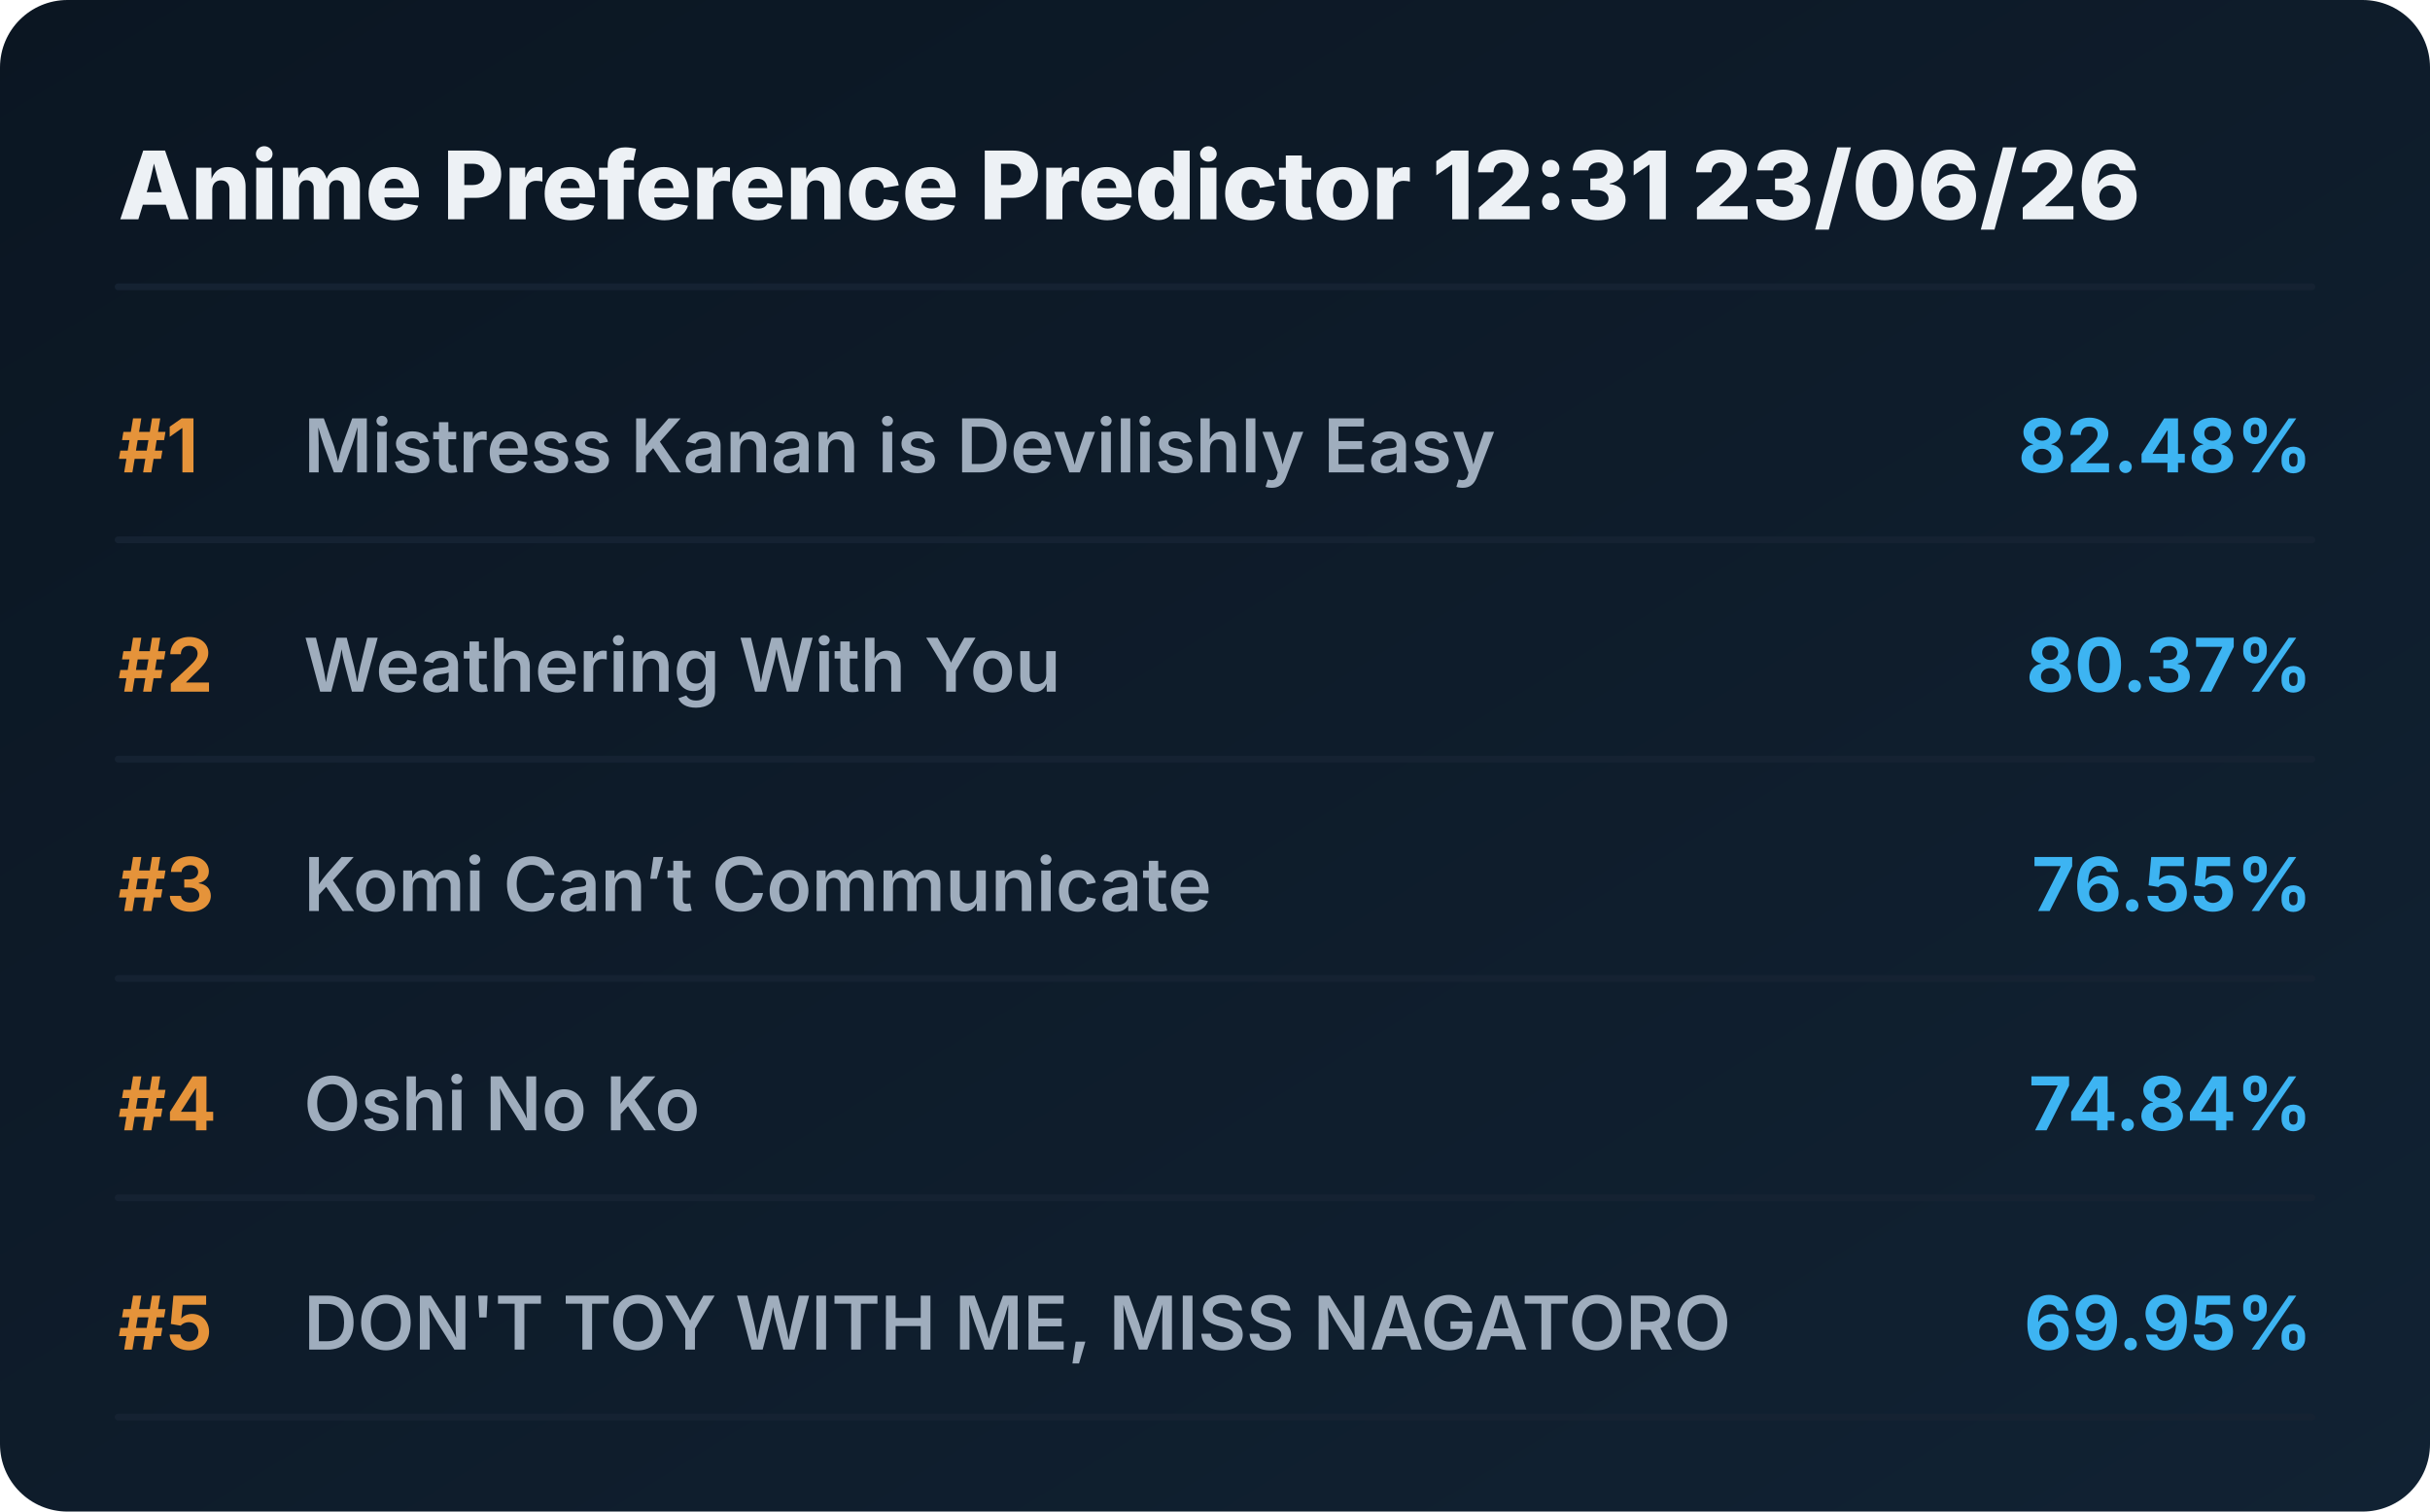
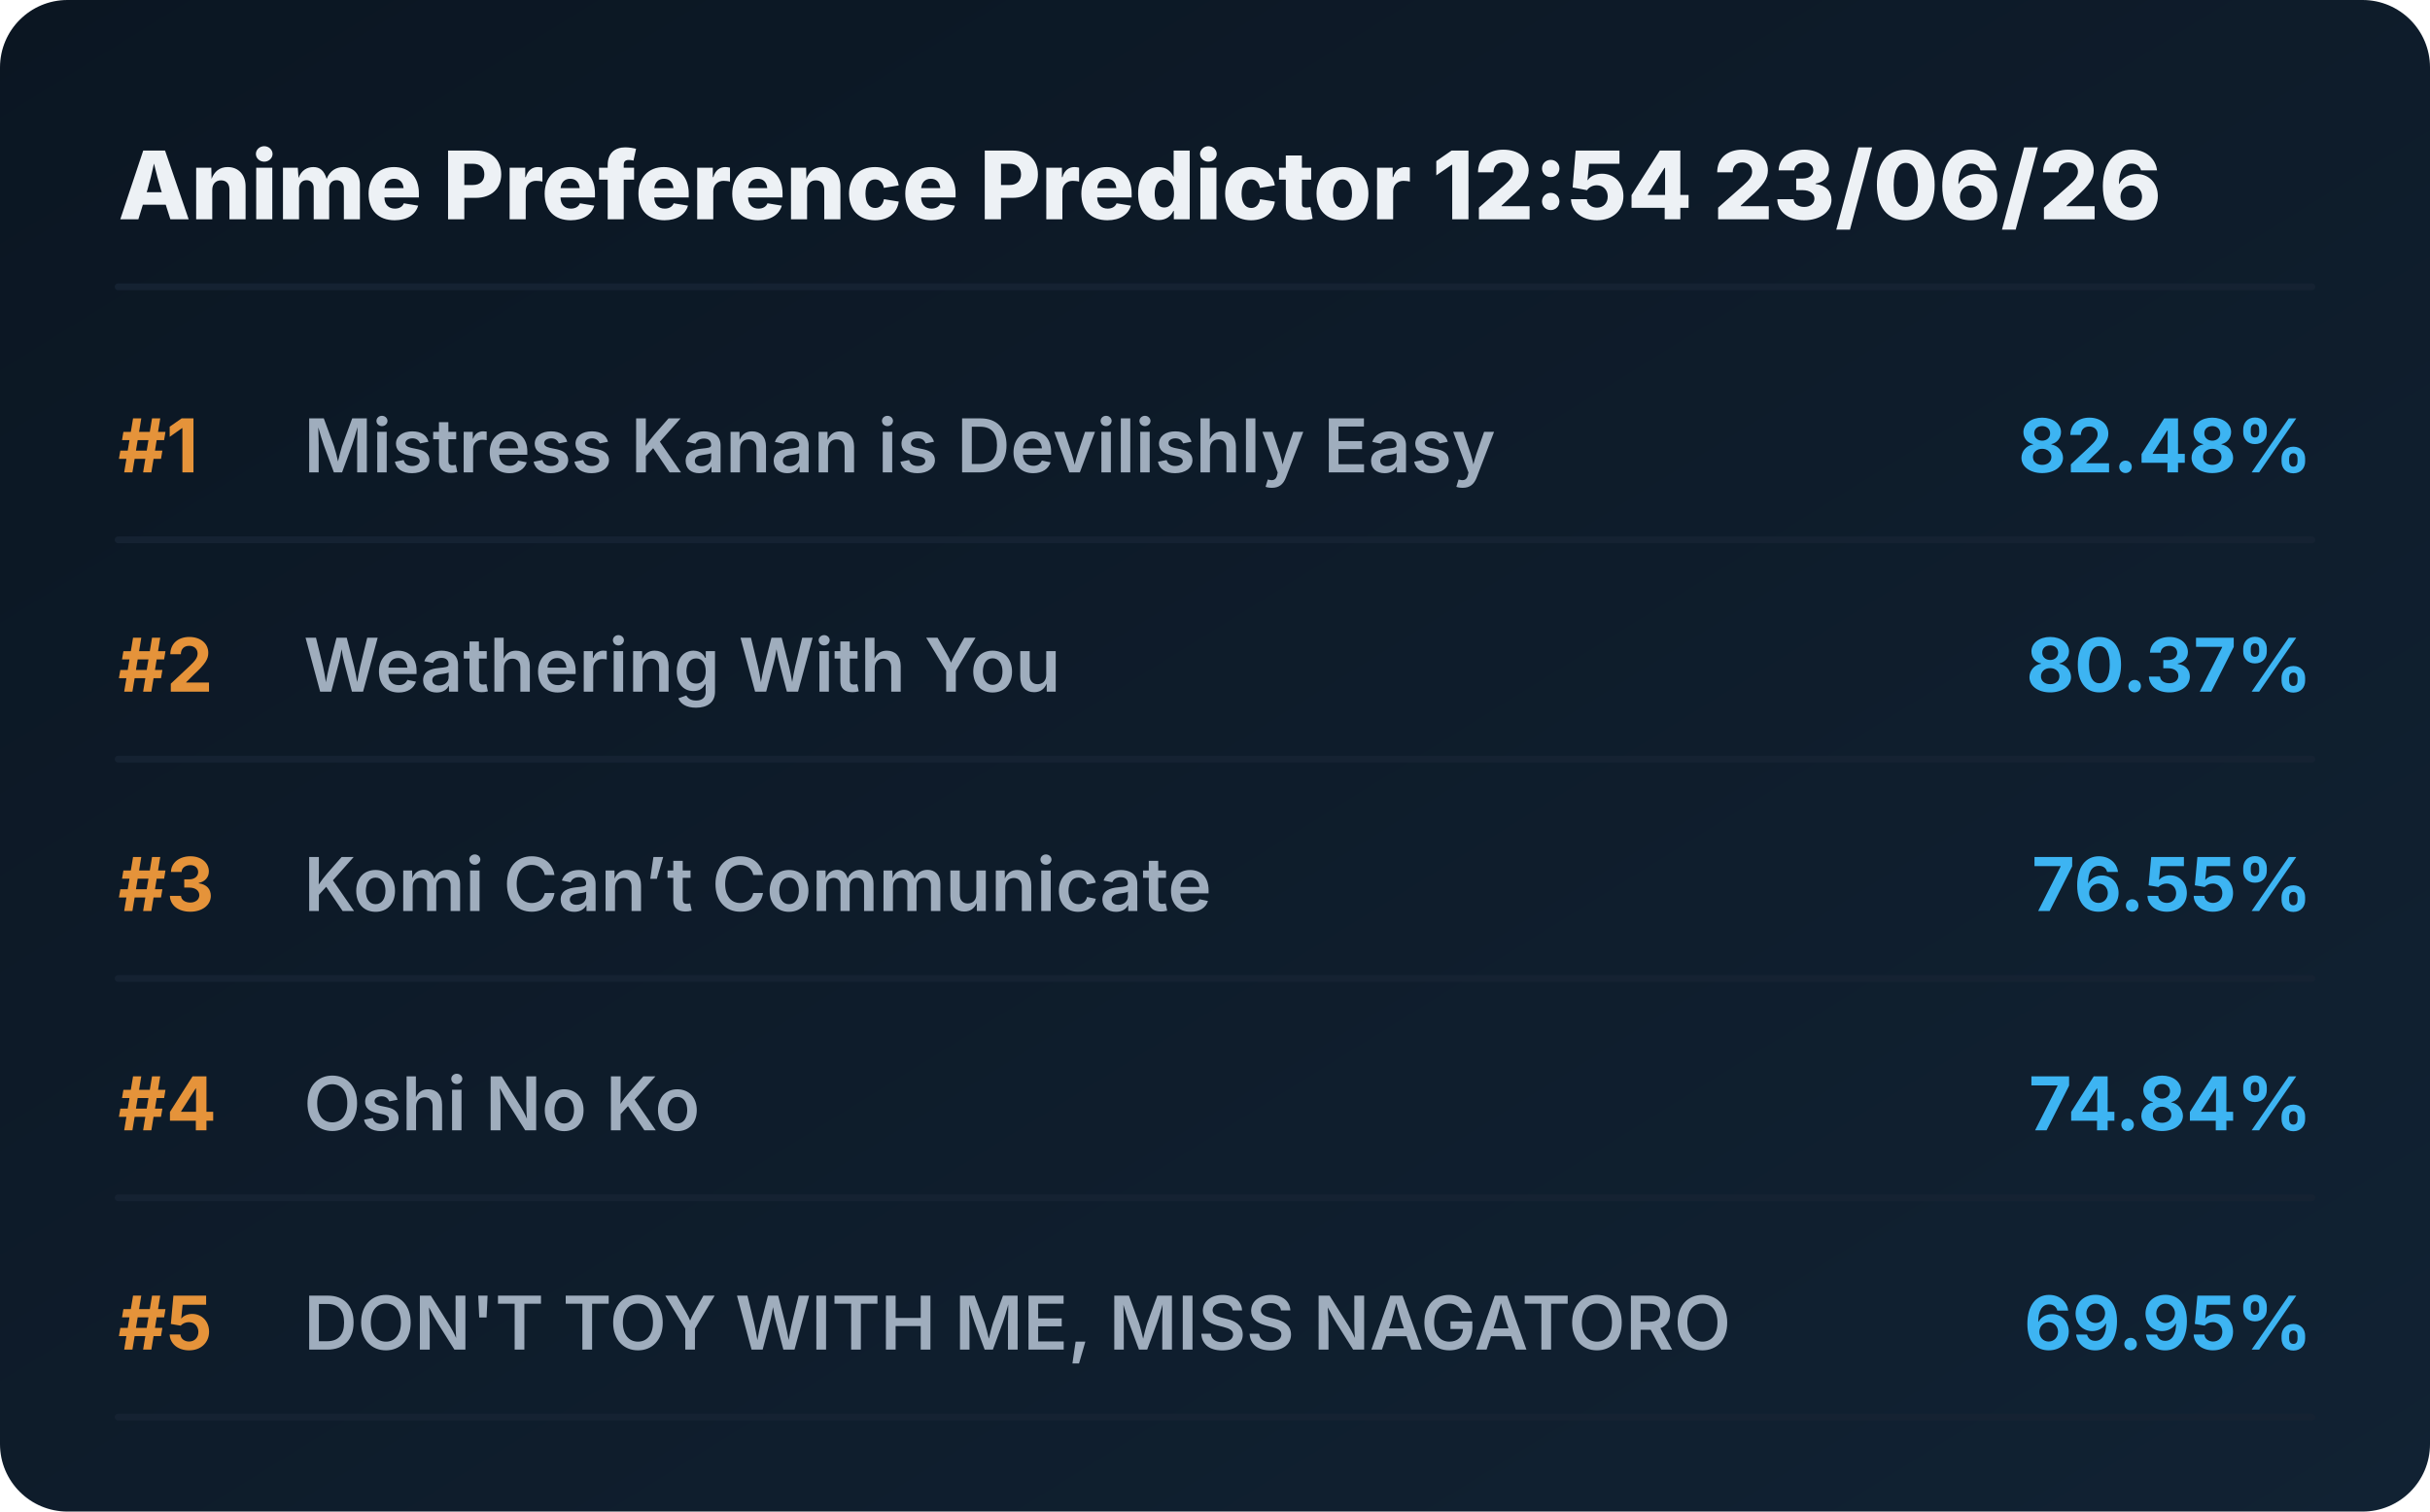
<svg xmlns="http://www.w3.org/2000/svg" viewBox="0 0 720 448" preserveAspectRatio="xMidYMid meet" style="width: 100%; height: auto; max-width: 720px;">
  <defs>
    <linearGradient id="boxGrad" x1="0%" y1="0%" x2="100%" y2="100%">
      <stop offset="0%" stop-color="#0b1622" />
      <stop offset="100%" stop-color="#112233" />
    </linearGradient>
    <clipPath id="titleClip">
      <rect x="90" y="0" width="510" height="100%" />
    </clipPath>
  </defs>
  <style>
    .bg { fill: url(#boxGrad); rx: 20px; }
    .header { font-family: 'Overpass', 'Inter', system-ui, sans-serif; font-weight: 800; font-size: 28px; fill: #edf1f5; }
    .rank { font-family: 'Overpass', 'Inter', system-ui, sans-serif; font-weight: 700; font-size: 22px; fill: #e5933a; }
    .title { font-family: 'Overpass', 'Inter', system-ui, sans-serif; font-weight: 600; font-size: 22px; fill: #9fadbd; }
    .score { font-family: 'Overpass', 'Inter', system-ui, sans-serif; font-weight: 700; font-size: 22px; fill: #3db4f2; }
    .line { stroke: #152232; stroke-width: 2; stroke-linecap: round; }
  </style>
  <rect class="bg" width="720" height="448" />
-   <text x="35" y="65" class="header">Anime Preference Predictor 12:31 23/06/26</text>
+   <text x="35" y="65" class="header">Anime Preference Predictor 12:54 23/06/26</text>
  <line x1="35" y1="85" x2="685" y2="85" class="line" />
  <g transform="translate(0, 0)">
    <text x="35" y="140" class="rank">#1</text>
    <text x="90" y="140" class="title">Mistress Kanan is Devilishly Easy</text>
    <text x="685" y="140" class="score" text-anchor="end">82.48%</text>
    <line x1="35" y1="160" x2="685" y2="160" class="line" />
  </g>
  <g transform="translate(0, 65)">
    <text x="35" y="140" class="rank">#2</text>
    <text x="90" y="140" class="title">Weathering With You</text>
    <text x="685" y="140" class="score" text-anchor="end">80.37%</text>
    <line x1="35" y1="160" x2="685" y2="160" class="line" />
  </g>
  <g transform="translate(0, 130)">
    <text x="35" y="140" class="rank">#3</text>
    <text x="90" y="140" class="title">Komi Can’t Communicate</text>
    <text x="685" y="140" class="score" text-anchor="end">76.55%</text>
    <line x1="35" y1="160" x2="685" y2="160" class="line" />
  </g>
  <g transform="translate(0, 195)">
    <text x="35" y="140" class="rank">#4</text>
    <text x="90" y="140" class="title">Oshi No Ko</text>
    <text x="685" y="140" class="score" text-anchor="end">74.84%</text>
    <line x1="35" y1="160" x2="685" y2="160" class="line" />
  </g>
  <g transform="translate(0, 260)">
    <text x="35" y="140" class="rank">#5</text>
    <text x="90" y="140" class="title">DON'T TOY WITH ME, MISS NAGATORO</text>
    <text x="685" y="140" class="score" text-anchor="end">69.95%</text>
    <line x1="35" y1="160" x2="685" y2="160" class="line" />
  </g>
</svg>
